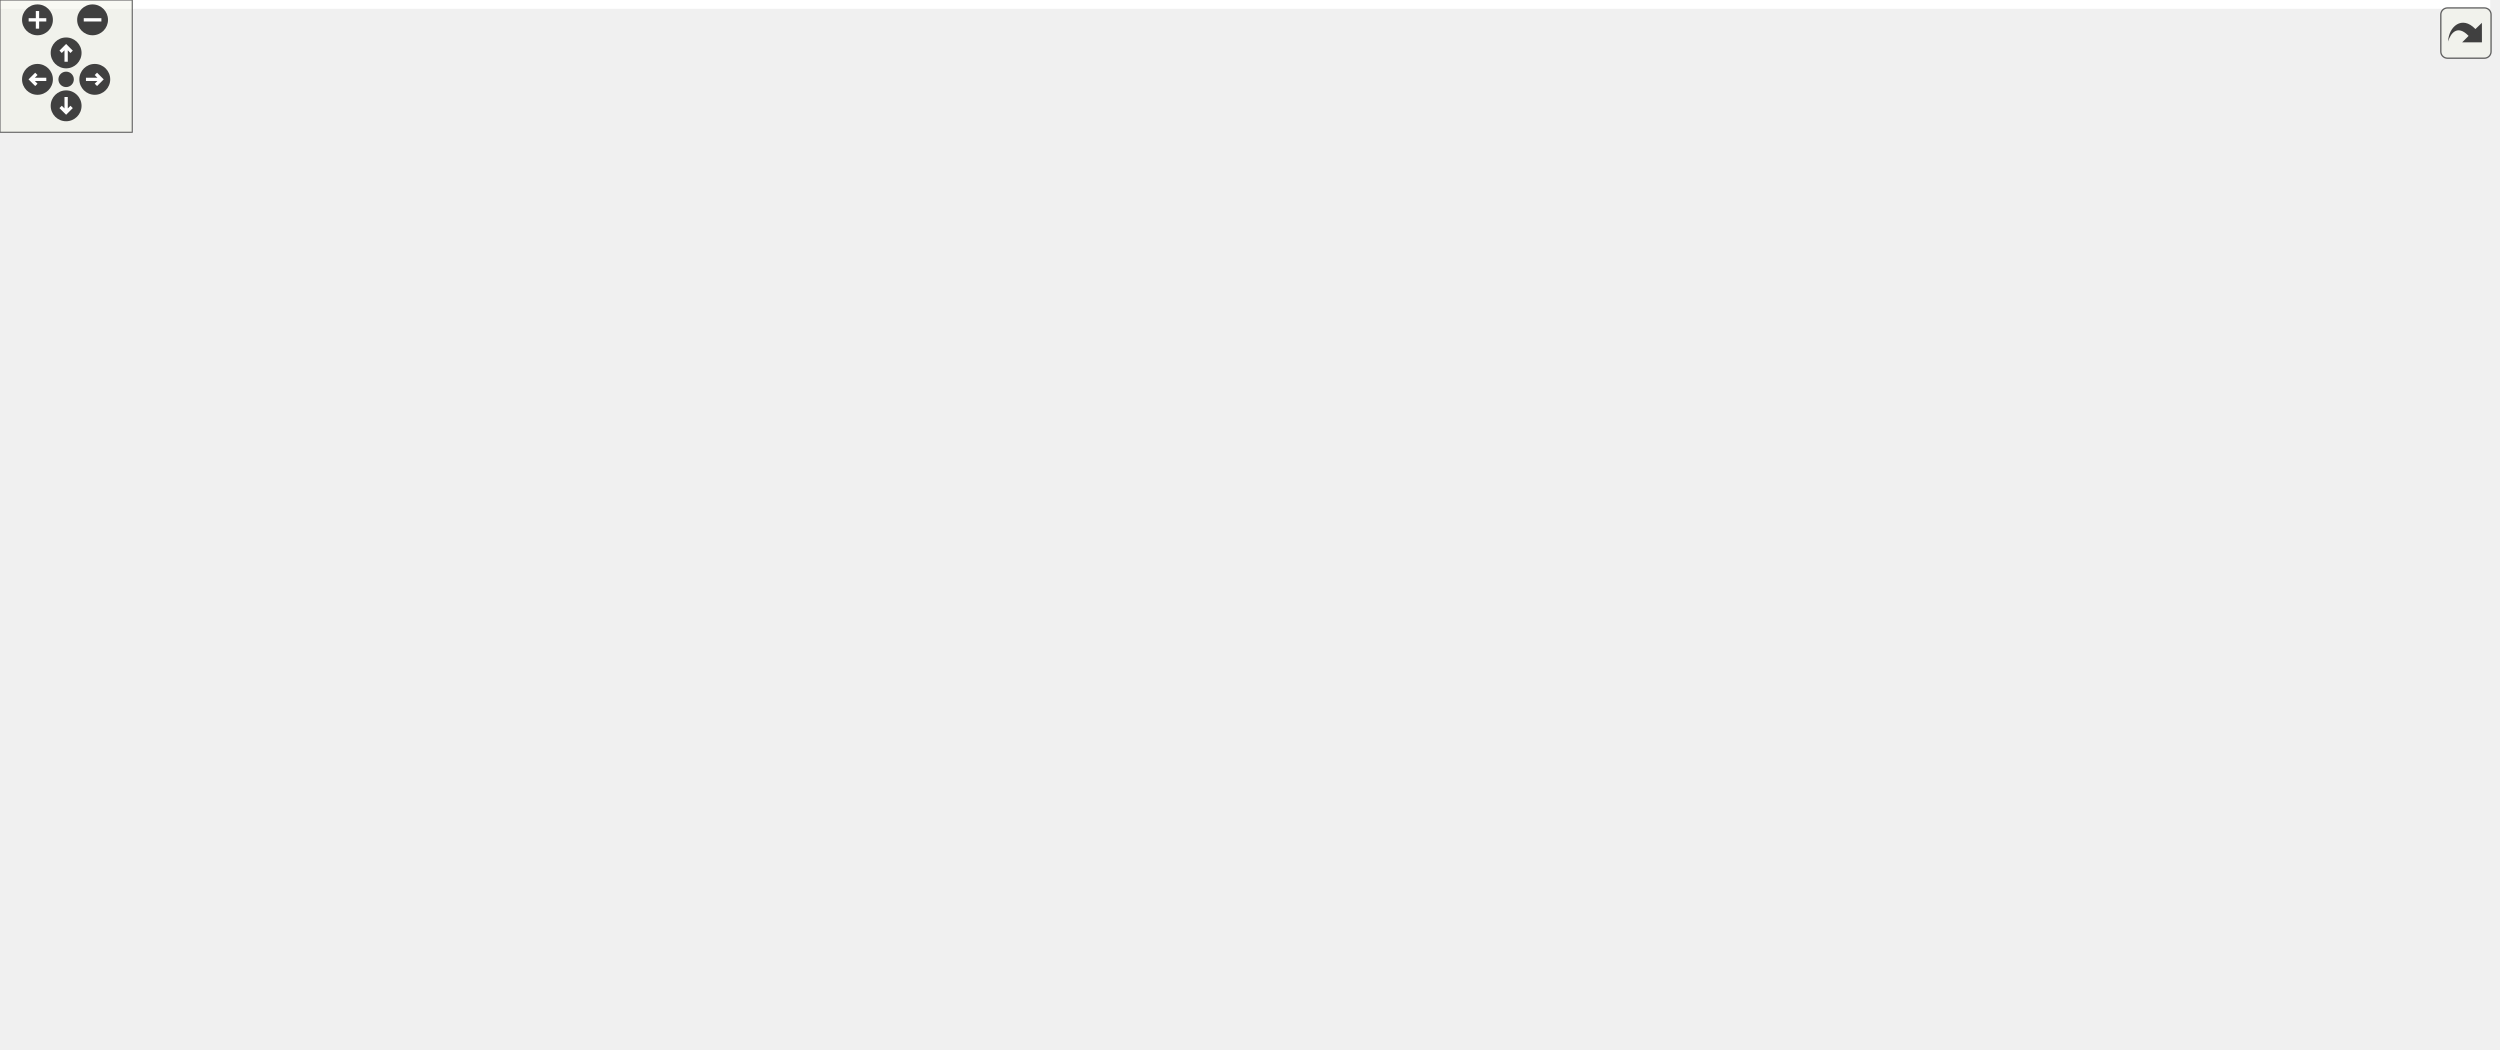
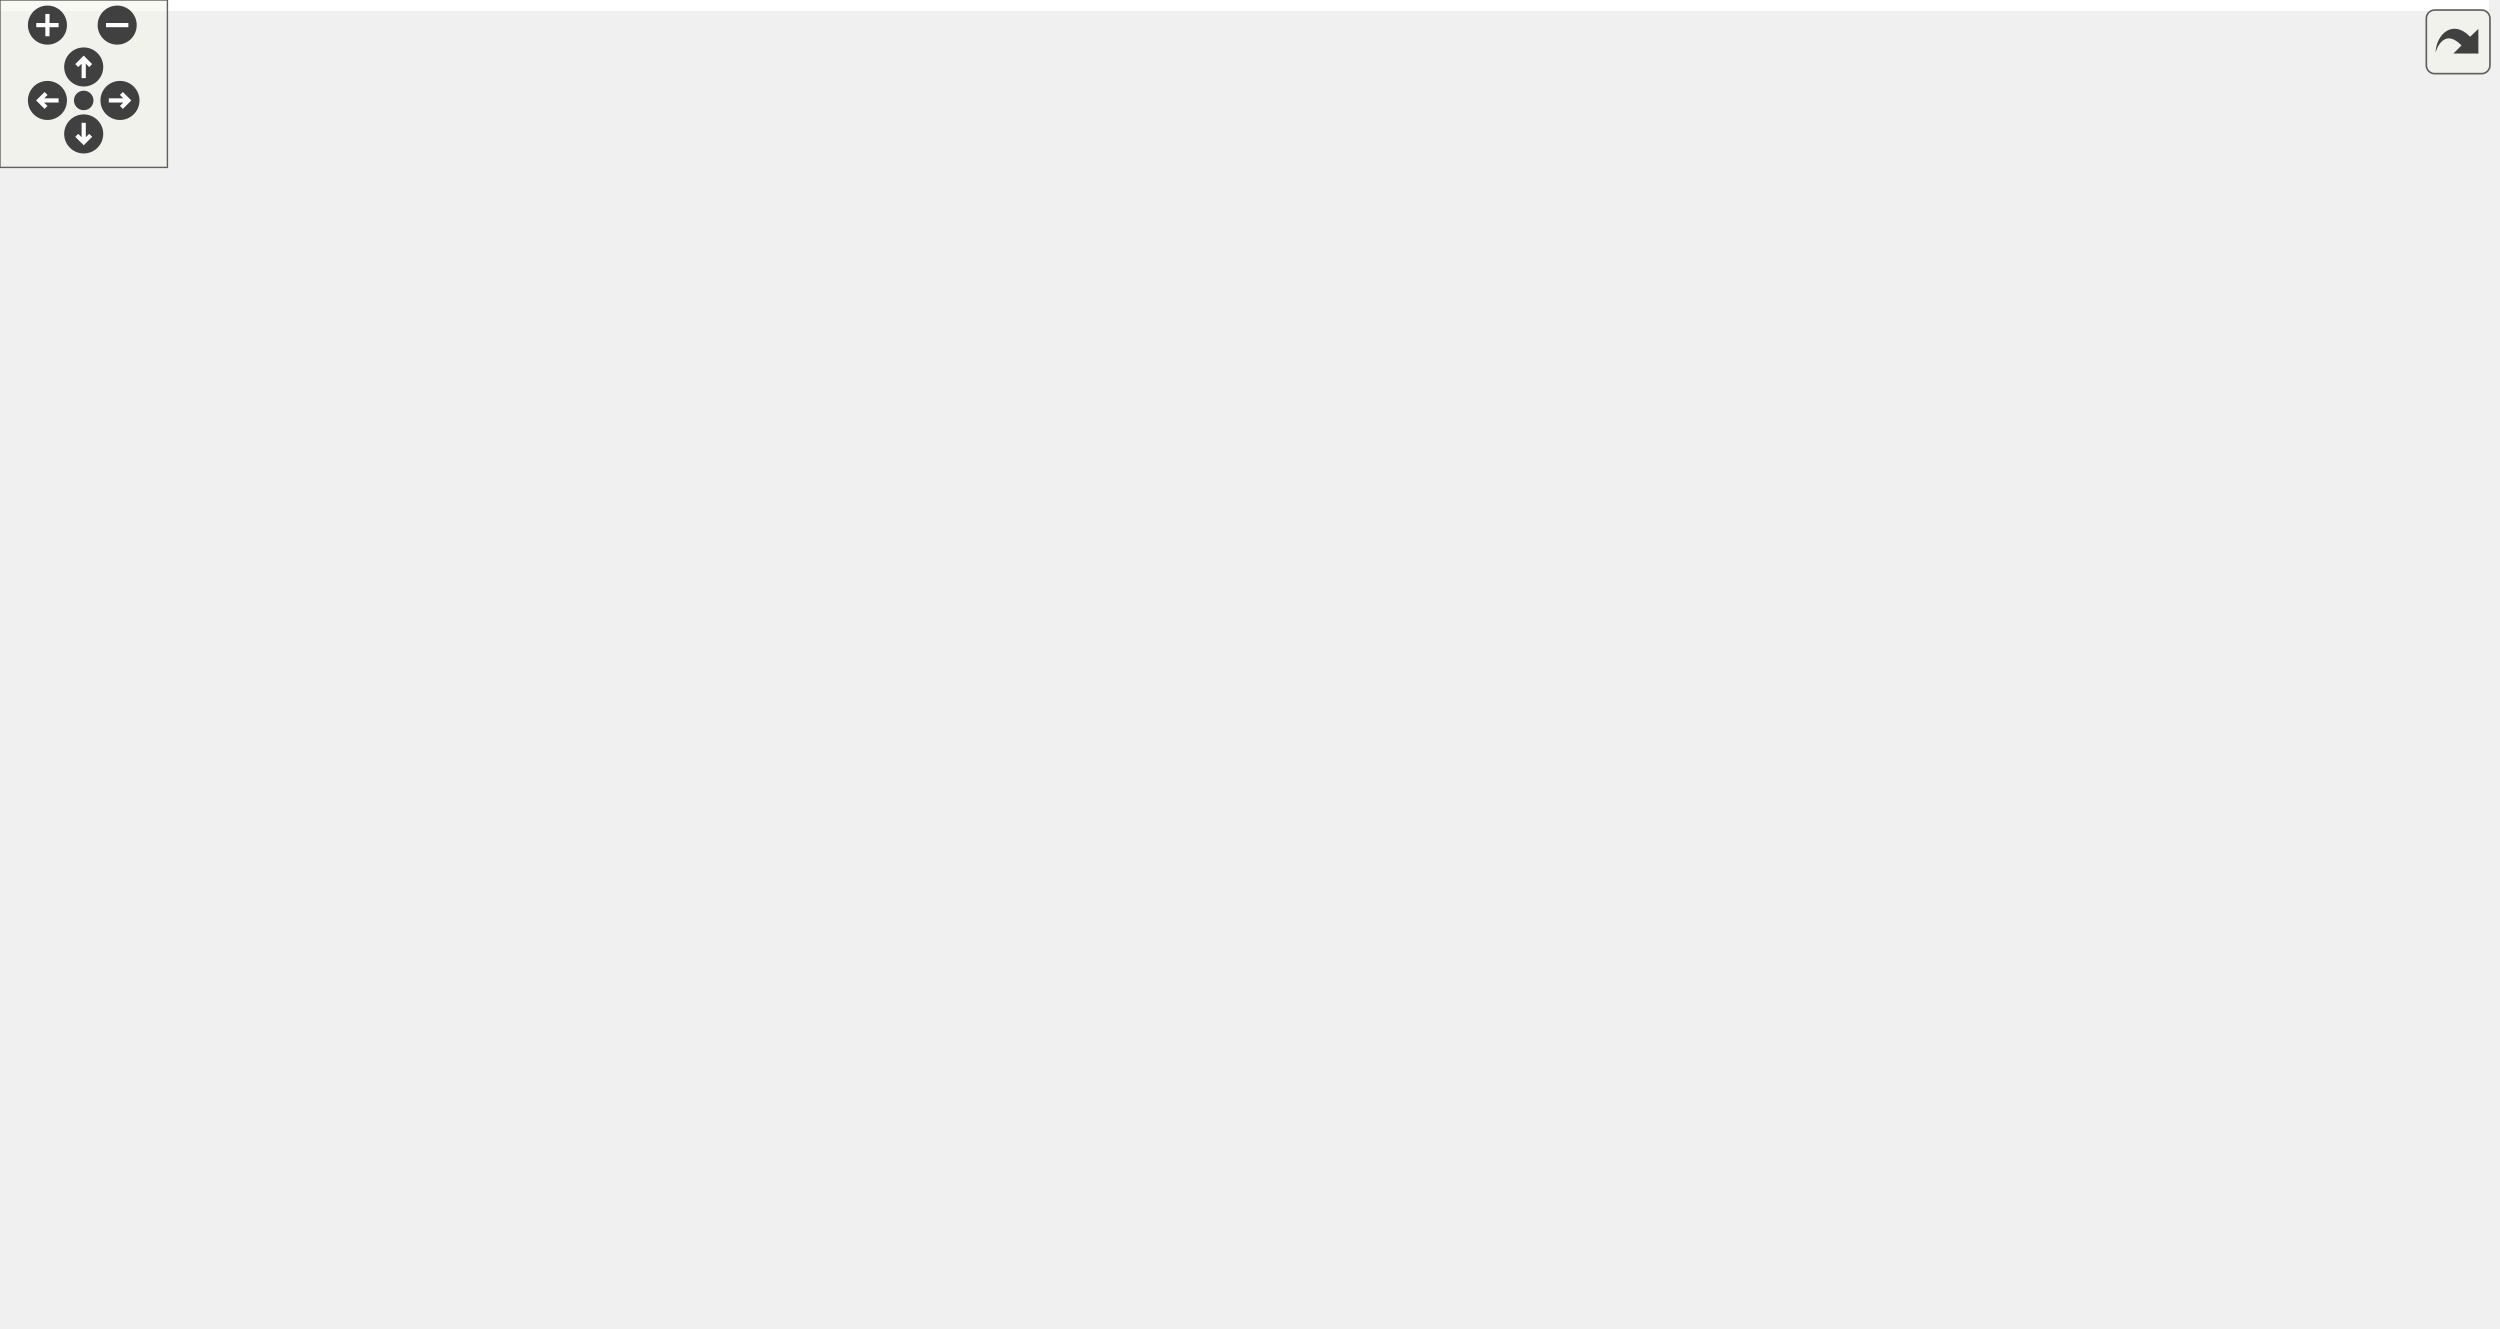
<svg xmlns="http://www.w3.org/2000/svg" xmlns:xlink="http://www.w3.org/1999/xlink" id="main" version="1.1" xml:space="preserve">
  <style type="text/css">
.edge:hover path { stroke: red; }
.edge:hover polygon { stroke: red; fill: red; }
</style>
  <defs>
    <circle id="rim" cx="0" cy="0" r="7" />
    <circle id="rim2" cx="0" cy="0" r="3.5" />
    <g id="zoomPlus">
      <use xlink:href="#rim" fill="#404040">
        <set attributeName="fill" to="#808080" begin="zoomplus.mouseover" end="zoomplus.mouseout" />
      </use>
      <path d="M-4,0h8M0,-4v8" fill="none" stroke="white" stroke-width="1.5" pointer-events="none" />
    </g>
    <g id="zoomMin">
      <use xlink:href="#rim" fill="#404040">
        <set attributeName="fill" to="#808080" begin="zoomminus.mouseover" end="zoomminus.mouseout" />
      </use>
      <path d="M-4,0h8" fill="none" stroke="white" stroke-width="1.5" pointer-events="none" />
    </g>
    <g id="dirArrow">
      <path fill="none" stroke="white" stroke-width="1.5" d="M0,-3.0v7 M-2.5,-0.5L0,-3.0L2.5,-0.5" />
    </g>
    <g id="resetDef">
      <use xlink:href="#rim2" fill="#404040">
        <set attributeName="fill" to="#808080" begin="reset.mouseover" end="reset.mouseout" />
      </use>
    </g>
  </defs>
  <svg id="graph" class="graph">
    <g id="viewport">
-       <polygon fill="white" stroke="none" points="-4,4 -4,-416 1130,-416 1130,4 -4,4" />
+       <polygon fill="white" stroke="none" points="-4,4 -4,-416 892,-416 892,4 -4,4" />
      <g id="node1" class="node">
-         <polygon fill="#bfbfbf" stroke="black" points="740,-392.5 740,-411.5 856,-411.5 856,-392.5 740,-392.5" />
-         <text text-anchor="middle" x="798" y="-399.5" font-family="Helvetica,sans-Serif" font-size="10.00">spec/test_framework.h</text>
+         <polygon fill="#bfbfbf" stroke="black" points="484,-392.5 484,-411.5 600,-411.5 600,-392.5 484,-392.5" />
+         <text text-anchor="middle" x="542" y="-399.5" font-family="Helvetica,sans-Serif" font-size="10.00">spec/test_framework.h</text>
      </g>
      <g id="node2" class="node">
        <g id="a_node2">
          <a xlink:href="ceptr_8h_source.html" target="_top" xlink:title="../src/ceptr.h">
-             <polygon fill="white" stroke="black" points="762,-336.5 762,-355.5 834,-355.5 834,-336.5 762,-336.5" />
-             <text text-anchor="middle" x="798" y="-343.5" font-family="Helvetica,sans-Serif" font-size="10.00">../src/ceptr.h</text>
+             <polygon fill="white" stroke="black" points="506,-336.5 506,-355.5 578,-355.5 578,-336.5 506,-336.5" />
+             <text text-anchor="middle" x="542" y="-343.5" font-family="Helvetica,sans-Serif" font-size="10.00">../src/ceptr.h</text>
          </a>
        </g>
      </g>
      <g id="edge1" class="edge">
-         <path fill="none" stroke="midnightblue" d="M798,-392.083C798,-385.006 798,-374.861 798,-365.986" />
-         <polygon fill="midnightblue" stroke="midnightblue" points="801.5,-365.751 798,-355.751 794.5,-365.751 801.5,-365.751" />
+         <path fill="none" stroke="midnightblue" d="M542,-392.083C542,-385.006 542,-374.861 542,-365.986" />
+         <polygon fill="midnightblue" stroke="midnightblue" points="545.5,-365.751 542,-355.751 538.5,-365.751 545.5,-365.751" />
      </g>
      <g id="node3" class="node">
-         <polygon fill="white" stroke="#bfbfbf" points="154.5,-0.5 154.5,-19.5 203.5,-19.5 203.5,-0.5 154.5,-0.5" />
-         <text text-anchor="middle" x="179" y="-7.5" font-family="Helvetica,sans-Serif" font-size="10.00">string.h</text>
+         <polygon fill="white" stroke="#bfbfbf" points="19.5,-0.5 19.5,-19.5 68.5,-19.5 68.5,-0.5 19.5,-0.5" />
+         <text text-anchor="middle" x="44" y="-7.5" font-family="Helvetica,sans-Serif" font-size="10.00">string.h</text>
      </g>
      <g id="edge2" class="edge">
-         <path fill="none" stroke="midnightblue" d="M761.874,-344.052C643.783,-340.708 270.061,-328.113 153,-300 81.16,-282.747 0,-308.882 0,-235 0,-235 0,-235 0,-121 0,-53.946 92.306,-26.471 144.347,-16.31" />
-         <polygon fill="midnightblue" stroke="midnightblue" points="145.282,-19.697 154.486,-14.449 144.019,-12.812 145.282,-19.697" />
+         <path fill="none" stroke="midnightblue" d="M505.596,-345.38C384.073,-345.683 0,-338.457 0,-235 0,-235 0,-235 0,-121 0,-86.04 19.396,-49.013 32.432,-28.075" />
+         <polygon fill="midnightblue" stroke="midnightblue" points="35.388,-29.949 37.882,-19.651 29.511,-26.146 35.388,-29.949" />
      </g>
      <g id="node4" class="node">
-         <polygon fill="white" stroke="#bfbfbf" points="840,-56.5 840,-75.5 886,-75.5 886,-56.5 840,-56.5" />
-         <text text-anchor="middle" x="863" y="-63.5" font-family="Helvetica,sans-Serif" font-size="10.00">stdio.h</text>
+         <polygon fill="white" stroke="#bfbfbf" points="574,-56.5 574,-75.5 620,-75.5 620,-56.5 574,-56.5" />
+         <text text-anchor="middle" x="597" y="-63.5" font-family="Helvetica,sans-Serif" font-size="10.00">stdio.h</text>
      </g>
      <g id="edge3" class="edge">
-         <path fill="none" stroke="midnightblue" d="M800.906,-336.437C803.905,-327.431 808.611,-312.814 812,-300 832.911,-220.934 851.912,-125.182 859.504,-85.552" />
-         <polygon fill="midnightblue" stroke="midnightblue" points="862.98,-86.004 861.409,-75.527 856.104,-84.697 862.98,-86.004" />
+         <path fill="none" stroke="midnightblue" d="M545.788,-336.266C553.131,-318.984 569.34,-279.06 578,-244 590.057,-195.184 589.28,-182.061 594,-132 595.46,-116.516 596.217,-98.888 596.605,-85.899" />
+         <polygon fill="midnightblue" stroke="midnightblue" points="600.106,-85.936 596.86,-75.85 593.108,-85.758 600.106,-85.936" />
      </g>
      <g id="node5" class="node">
-         <polygon fill="white" stroke="#bfbfbf" points="497,-0.5 497,-19.5 545,-19.5 545,-0.5 497,-0.5" />
-         <text text-anchor="middle" x="521" y="-7.5" font-family="Helvetica,sans-Serif" font-size="10.00">stdlib.h</text>
+         <polygon fill="white" stroke="#bfbfbf" points="260,-0.5 260,-19.5 308,-19.5 308,-0.5 260,-0.5" />
+         <text text-anchor="middle" x="284" y="-7.5" font-family="Helvetica,sans-Serif" font-size="10.00">stdlib.h</text>
      </g>
      <g id="edge4" class="edge">
-         <path fill="none" stroke="midnightblue" d="M797.213,-336.392C794.35,-309.171 782.433,-223.481 742,-168 690.502,-97.335 597.356,-46.549 550.134,-24.006" />
-         <polygon fill="midnightblue" stroke="midnightblue" points="551.326,-20.699 540.786,-19.627 548.357,-27.038 551.326,-20.699" />
+         <path fill="none" stroke="midnightblue" d="M578.049,-341.298C666.668,-331.202 888,-299.529 888,-235 888,-235 888,-235 888,-121 888,-62.62 445.61,-23.598 318.045,-13.56" />
+         <polygon fill="midnightblue" stroke="midnightblue" points="318.292,-10.068 308.05,-12.782 317.749,-17.047 318.292,-10.068" />
      </g>
      <g id="node6" class="node">
        <g id="a_node6">
          <a xlink:href="ceptr__error_8h_source.html" target="_top" xlink:title="ceptr_error.h">
-             <polygon fill="white" stroke="black" points="602.5,-224.5 602.5,-243.5 673.5,-243.5 673.5,-224.5 602.5,-224.5" />
-             <text text-anchor="middle" x="638" y="-231.5" font-family="Helvetica,sans-Serif" font-size="10.00">ceptr_error.h</text>
+             <polygon fill="white" stroke="black" points="396.5,-168.5 396.5,-187.5 467.5,-187.5 467.5,-168.5 396.5,-168.5" />
+             <text text-anchor="middle" x="432" y="-175.5" font-family="Helvetica,sans-Serif" font-size="10.00">ceptr_error.h</text>
          </a>
        </g>
      </g>
      <g id="edge5" class="edge">
-         <path fill="none" stroke="midnightblue" d="M785.445,-336.368C758.106,-317.573 692.936,-272.768 659.139,-249.533" />
-         <polygon fill="midnightblue" stroke="midnightblue" points="660.72,-246.373 650.497,-243.591 656.754,-252.141 660.72,-246.373" />
+         <path fill="none" stroke="midnightblue" d="M536.086,-336.075C518.546,-309.606 466.596,-231.209 443.404,-196.21" />
+         <polygon fill="midnightblue" stroke="midnightblue" points="446.119,-193.971 437.678,-187.568 440.284,-197.837 446.119,-193.971" />
      </g>
      <g id="node10" class="node">
        <g id="a_node10">
          <a xlink:href="tree_8h.html" target="_top" xlink:title="semantic trees header file ">
-             <polygon fill="white" stroke="black" points="456.5,-280.5 456.5,-299.5 497.5,-299.5 497.5,-280.5 456.5,-280.5" />
-             <text text-anchor="middle" x="477" y="-287.5" font-family="Helvetica,sans-Serif" font-size="10.00">tree.h</text>
+             <polygon fill="white" stroke="black" points="328.5,-280.5 328.5,-299.5 369.5,-299.5 369.5,-280.5 328.5,-280.5" />
+             <text text-anchor="middle" x="349" y="-287.5" font-family="Helvetica,sans-Serif" font-size="10.00">tree.h</text>
          </a>
        </g>
      </g>
      <g id="edge10" class="edge">
-         <path fill="none" stroke="midnightblue" d="M761.801,-338.91C698.074,-328.19 566.983,-306.137 507.523,-296.135" />
-         <polygon fill="midnightblue" stroke="midnightblue" points="508.06,-292.676 497.618,-294.468 506.899,-299.579 508.06,-292.676" />
+         <path fill="none" stroke="midnightblue" d="M511.419,-336.444C475.334,-326.347 415.694,-309.661 379.601,-299.562" />
+         <polygon fill="midnightblue" stroke="midnightblue" points="380.22,-296.101 369.647,-296.777 378.334,-302.842 380.22,-296.101" />
+       </g>
+       <g id="node18" class="node">
+         <g id="a_node18">
+           <a xlink:href="stream_8h.html" target="_top" xlink:title="streams abstraction header file ">
+             <polygon fill="white" stroke="black" points="514.5,-224.5 514.5,-243.5 569.5,-243.5 569.5,-224.5 514.5,-224.5" />
+             <text text-anchor="middle" x="542" y="-231.5" font-family="Helvetica,sans-Serif" font-size="10.00">stream.h</text>
+           </a>
+         </g>
+       </g>
+       <g id="edge34" class="edge">
+         <path fill="none" stroke="midnightblue" d="M542,-336.368C542,-318.617 542,-277.666 542,-253.597" />
+         <polygon fill="midnightblue" stroke="midnightblue" points="545.5,-253.591 542,-243.591 538.5,-253.591 545.5,-253.591" />
      </g>
      <g id="node19" class="node">
        <g id="a_node19">
-           <a xlink:href="stream_8h.html" target="_top" xlink:title="streams abstraction header file ">
-             <polygon fill="white" stroke="black" points="864.5,-224.5 864.5,-243.5 919.5,-243.5 919.5,-224.5 864.5,-224.5" />
-             <text text-anchor="middle" x="892" y="-231.5" font-family="Helvetica,sans-Serif" font-size="10.00">stream.h</text>
-           </a>
-         </g>
-       </g>
-       <g id="edge38" class="edge">
-         <path fill="none" stroke="midnightblue" d="M810.012,-336.2C821.145,-327.692 837.782,-314.057 850,-300 862.909,-285.149 874.793,-266.017 882.601,-252.363" />
-         <polygon fill="midnightblue" stroke="midnightblue" points="885.714,-253.967 887.522,-243.528 879.598,-250.561 885.714,-253.967" />
+           <a xlink:href="mtree_8h.html" target="_top" xlink:title="semantic tree matrix header file `` ">
+             <polygon fill="white" stroke="black" points="126,-224.5 126,-243.5 176,-243.5 176,-224.5 126,-224.5" />
+             <text text-anchor="middle" x="151" y="-231.5" font-family="Helvetica,sans-Serif" font-size="10.00">mtree.h</text>
+           </a>
+         </g>
+       </g>
+       <g id="edge28" class="edge">
+         <path fill="none" stroke="midnightblue" d="M505.622,-339.611C461.095,-332.571 383.64,-318.878 319,-300 268.942,-285.381 212.818,-262.228 179.768,-247.862" />
+         <polygon fill="midnightblue" stroke="midnightblue" points="180.848,-244.514 170.284,-243.705 178.038,-250.925 180.848,-244.514" />
      </g>
      <g id="node20" class="node">
        <g id="a_node20">
-           <a xlink:href="mtree_8h.html" target="_top" xlink:title="semantic tree matrix header file `` ">
-             <polygon fill="white" stroke="black" points="162,-280.5 162,-299.5 212,-299.5 212,-280.5 162,-280.5" />
-             <text text-anchor="middle" x="187" y="-287.5" font-family="Helvetica,sans-Serif" font-size="10.00">mtree.h</text>
-           </a>
-         </g>
-       </g>
-       <g id="edge30" class="edge">
-         <path fill="none" stroke="midnightblue" d="M761.609,-341.784C652.585,-332.148 329.542,-303.598 222.155,-294.107" />
-         <polygon fill="midnightblue" stroke="midnightblue" points="222.429,-290.618 212.16,-293.224 221.813,-297.591 222.429,-290.618" />
-       </g>
-       <g id="node21" class="node">
-         <g id="a_node21">
          <a xlink:href="util_8h.html" target="_top" xlink:title="util.h">
-             <polygon fill="white" stroke="black" points="998,-280.5 998,-299.5 1036,-299.5 1036,-280.5 998,-280.5" />
-             <text text-anchor="middle" x="1017" y="-287.5" font-family="Helvetica,sans-Serif" font-size="10.00">util.h</text>
+             <polygon fill="white" stroke="black" points="728,-280.5 728,-299.5 766,-299.5 766,-280.5 728,-280.5" />
+             <text text-anchor="middle" x="747" y="-287.5" font-family="Helvetica,sans-Serif" font-size="10.00">util.h</text>
+           </a>
+         </g>
+       </g>
+       <g id="edge35" class="edge">
+         <path fill="none" stroke="midnightblue" d="M574.483,-336.444C614.007,-326.032 680.138,-308.612 718.012,-298.636" />
+         <polygon fill="midnightblue" stroke="midnightblue" points="719.12,-301.963 727.899,-296.032 717.337,-295.194 719.12,-301.963" />
+       </g>
+       <g id="node23" class="node">
+         <g id="a_node23">
+           <a xlink:href="debug_8h.html" target="_top" xlink:title="debug.h">
+             <polygon fill="white" stroke="black" points="640.5,-168.5 640.5,-187.5 691.5,-187.5 691.5,-168.5 640.5,-168.5" />
+             <text text-anchor="middle" x="666" y="-175.5" font-family="Helvetica,sans-Serif" font-size="10.00">debug.h</text>
          </a>
        </g>
      </g>
      <g id="edge39" class="edge">
-         <path fill="none" stroke="midnightblue" d="M832.701,-336.444C875.548,-325.879 947.664,-308.097 987.804,-298.199" />
-         <polygon fill="midnightblue" stroke="midnightblue" points="988.884,-301.538 997.755,-295.745 987.208,-294.741 988.884,-301.538" />
-       </g>
-       <g id="node24" class="node">
-         <g id="a_node24">
-           <a xlink:href="debug_8h.html" target="_top" xlink:title="debug.h">
-             <polygon fill="white" stroke="black" points="906.5,-112.5 906.5,-131.5 957.5,-131.5 957.5,-112.5 906.5,-112.5" />
-             <text text-anchor="middle" x="932" y="-119.5" font-family="Helvetica,sans-Serif" font-size="10.00">debug.h</text>
-           </a>
-         </g>
-       </g>
-       <g id="edge43" class="edge">
-         <path fill="none" stroke="midnightblue" d="M819.377,-336.409C850.641,-322.468 907.36,-291.59 928,-244 942.584,-210.374 939.155,-166.414 935.487,-141.801" />
-         <polygon fill="midnightblue" stroke="midnightblue" points="938.896,-140.968 933.796,-131.681 931.992,-142.121 938.896,-140.968" />
+         <path fill="none" stroke="midnightblue" d="M569.326,-336.423C587.708,-329.356 611.201,-317.601 626,-300 651.189,-270.042 660.666,-223.706 664.118,-197.934" />
+         <polygon fill="midnightblue" stroke="midnightblue" points="667.633,-198.011 665.315,-187.673 660.68,-197.2 667.633,-198.011" />
      </g>
      <g id="edge6" class="edge">
-         <path fill="none" stroke="midnightblue" d="M665.053,-224.469C686.921,-216.849 717.918,-204.365 742,-188 765.482,-172.042 821.349,-112.464 848.154,-83.296" />
-         <polygon fill="midnightblue" stroke="midnightblue" points="851.011,-85.357 855.183,-75.618 845.848,-80.63 851.011,-85.357" />
+         <path fill="none" stroke="midnightblue" d="M452.2,-168.463C470.752,-160.24 498.668,-146.883 521,-132 543.186,-117.215 566.102,-96.779 580.889,-82.791" />
+         <polygon fill="midnightblue" stroke="midnightblue" points="583.422,-85.212 588.212,-75.761 578.574,-80.162 583.422,-85.212" />
      </g>
      <g id="node7" class="node">
-         <polygon fill="white" stroke="#bfbfbf" points="683,-168.5 683,-187.5 733,-187.5 733,-168.5 683,-168.5" />
-         <text text-anchor="middle" x="708" y="-175.5" font-family="Helvetica,sans-Serif" font-size="10.00">signal.h</text>
+         <polygon fill="white" stroke="#bfbfbf" points="320,-112.5 320,-131.5 370,-131.5 370,-112.5 320,-112.5" />
+         <text text-anchor="middle" x="345" y="-119.5" font-family="Helvetica,sans-Serif" font-size="10.00">signal.h</text>
      </g>
      <g id="edge7" class="edge">
-         <path fill="none" stroke="midnightblue" d="M649.247,-224.324C659.797,-216.185 675.801,-203.839 688.442,-194.087" />
-         <polygon fill="midnightblue" stroke="midnightblue" points="690.769,-196.713 696.549,-187.834 686.493,-191.171 690.769,-196.713" />
+         <path fill="none" stroke="midnightblue" d="M418.022,-168.324C404.45,-159.9 383.62,-146.971 367.675,-137.074" />
+         <polygon fill="midnightblue" stroke="midnightblue" points="369.286,-133.954 358.943,-131.655 365.594,-139.902 369.286,-133.954" />
      </g>
      <g id="node8" class="node">
-         <polygon fill="white" stroke="#bfbfbf" points="541,-168.5 541,-187.5 593,-187.5 593,-168.5 541,-168.5" />
-         <text text-anchor="middle" x="567" y="-175.5" font-family="Helvetica,sans-Serif" font-size="10.00">assert.h</text>
+         <polygon fill="white" stroke="#bfbfbf" points="388,-112.5 388,-131.5 440,-131.5 440,-112.5 388,-112.5" />
+         <text text-anchor="middle" x="414" y="-119.5" font-family="Helvetica,sans-Serif" font-size="10.00">assert.h</text>
      </g>
      <g id="edge8" class="edge">
-         <path fill="none" stroke="midnightblue" d="M626.593,-224.324C615.891,-216.185 599.659,-203.839 586.837,-194.087" />
-         <polygon fill="midnightblue" stroke="midnightblue" points="588.693,-191.102 578.615,-187.834 584.456,-196.673 588.693,-191.102" />
+         <path fill="none" stroke="midnightblue" d="M429.028,-168.083C426.616,-160.849 423.136,-150.409 420.132,-141.397" />
+         <polygon fill="midnightblue" stroke="midnightblue" points="423.4,-140.131 416.917,-131.751 416.759,-142.345 423.4,-140.131" />
      </g>
      <g id="node9" class="node">
-         <polygon fill="white" stroke="#bfbfbf" points="611,-168.5 611,-187.5 665,-187.5 665,-168.5 611,-168.5" />
-         <text text-anchor="middle" x="638" y="-175.5" font-family="Helvetica,sans-Serif" font-size="10.00">setjmp.h</text>
+         <polygon fill="white" stroke="#bfbfbf" points="458,-112.5 458,-131.5 512,-131.5 512,-112.5 458,-112.5" />
+         <text text-anchor="middle" x="485" y="-119.5" font-family="Helvetica,sans-Serif" font-size="10.00">setjmp.h</text>
      </g>
      <g id="edge9" class="edge">
-         <path fill="none" stroke="midnightblue" d="M638,-224.083C638,-217.006 638,-206.861 638,-197.986" />
-         <polygon fill="midnightblue" stroke="midnightblue" points="641.5,-197.751 638,-187.751 634.5,-197.751 641.5,-197.751" />
+         <path fill="none" stroke="midnightblue" d="M440.752,-168.083C448.47,-160.22 459.905,-148.569 469.217,-139.081" />
+         <polygon fill="midnightblue" stroke="midnightblue" points="471.904,-141.34 476.411,-131.751 466.908,-136.436 471.904,-141.34" />
      </g>
      <g id="edge11" class="edge">
-         <path fill="none" stroke="midnightblue" d="M475.827,-280.151C470.749,-245.514 447.392,-118.001 372,-56 326.557,-18.628 255.705,-11.105 213.668,-10.229" />
-         <polygon fill="midnightblue" stroke="midnightblue" points="213.666,-6.729 203.634,-10.135 213.601,-13.729 213.666,-6.729" />
+         <path fill="none" stroke="midnightblue" d="M328.411,-288.373C286.602,-286.393 189.57,-278.167 117,-244 75.863,-224.632 38,-224.468 38,-179 38,-179 38,-179 38,-121 38,-88.9 40.579,-51.61 42.355,-29.732" />
+         <polygon fill="midnightblue" stroke="midnightblue" points="45.861,-29.808 43.216,-19.549 38.886,-29.219 45.861,-29.808" />
      </g>
      <g id="edge12" class="edge">
-         <path fill="none" stroke="midnightblue" d="M480.134,-280.492C483.319,-271.53 488.174,-256.95 491,-244 508.173,-165.299 516.704,-69.349 519.707,-29.609" />
-         <polygon fill="midnightblue" stroke="midnightblue" points="523.203,-29.782 520.437,-19.555 516.222,-29.275 523.203,-29.782" />
+         <path fill="none" stroke="midnightblue" d="M350.045,-280.483C351.347,-267.965 352.953,-243.924 349,-224 340.391,-180.606 324.311,-174.189 311,-132 299.813,-96.544 291.43,-53.847 287.161,-29.823" />
+         <polygon fill="midnightblue" stroke="midnightblue" points="290.553,-28.9 285.401,-19.642 283.656,-30.093 290.553,-28.9" />
      </g>
      <g id="edge13" class="edge">
-         <path fill="none" stroke="midnightblue" d="M497.718,-282.051C524.234,-273.158 570.574,-257.615 602.702,-246.839" />
-         <polygon fill="midnightblue" stroke="midnightblue" points="604.222,-250.021 612.59,-243.522 601.996,-243.384 604.222,-250.021" />
+         <path fill="none" stroke="midnightblue" d="M355.513,-280.368C369.271,-262.135 401.497,-219.426 419.418,-195.675" />
+         <polygon fill="midnightblue" stroke="midnightblue" points="422.288,-197.682 425.517,-187.591 416.7,-193.466 422.288,-197.682" />
      </g>
      <g id="node11" class="node">
        <g id="a_node11">
-           <a xlink:href="sys__symbols_8h.html" target="_top" xlink:title="Defines hard-coded system defined symbols. ">
-             <polygon fill="white" stroke="black" points="180.5,-224.5 180.5,-243.5 263.5,-243.5 263.5,-224.5 180.5,-224.5" />
-             <text text-anchor="middle" x="222" y="-231.5" font-family="Helvetica,sans-Serif" font-size="10.00">sys_symbols.h</text>
+           <a xlink:href="sys__defs_8h.html" target="_top" xlink:title="Defines types and vars for system defined semantics. ">
+             <polygon fill="white" stroke="black" points="226.5,-168.5 226.5,-187.5 291.5,-187.5 291.5,-168.5 226.5,-168.5" />
+             <text text-anchor="middle" x="259" y="-175.5" font-family="Helvetica,sans-Serif" font-size="10.00">sys_defs.h</text>
          </a>
        </g>
      </g>
      <g id="edge14" class="edge">
-         <path fill="none" stroke="midnightblue" d="M456.132,-284.581C416.268,-276.139 328.274,-257.505 272.24,-245.639" />
-         <polygon fill="midnightblue" stroke="midnightblue" points="272.676,-242.154 262.168,-243.506 271.226,-249.002 272.676,-242.154" />
+         <path fill="none" stroke="midnightblue" d="M328.16,-288.46C299.01,-286.446 246.951,-277.987 223,-244 211.714,-227.985 226.49,-208.095 240.377,-194.564" />
+         <polygon fill="midnightblue" stroke="midnightblue" points="242.799,-197.091 247.829,-187.766 238.082,-191.92 242.799,-197.091" />
      </g>
      <g id="node12" class="node">
        <g id="a_node12">
-           <a xlink:href="sys__structures_8h.html" target="_top" xlink:title="Defines hard-coded system defined structures. ">
-             <polygon fill="white" stroke="black" points="280.5,-168.5 280.5,-187.5 369.5,-187.5 369.5,-168.5 280.5,-168.5" />
-             <text text-anchor="middle" x="325" y="-175.5" font-family="Helvetica,sans-Serif" font-size="10.00">sys_structures.h</text>
+           <a xlink:href="ceptr__types_8h_source.html" target="_top" xlink:title="ceptr_types.h">
+             <polygon fill="white" stroke="black" points="188,-112.5 188,-131.5 264,-131.5 264,-112.5 188,-112.5" />
+             <text text-anchor="middle" x="226" y="-119.5" font-family="Helvetica,sans-Serif" font-size="10.00">ceptr_types.h</text>
          </a>
        </g>
      </g>
      <g id="edge25" class="edge">
-         <path fill="none" stroke="midnightblue" d="M465.073,-280.368C439.101,-261.573 377.189,-216.768 345.082,-193.533" />
-         <polygon fill="midnightblue" stroke="midnightblue" points="347.025,-190.619 336.872,-187.591 342.921,-196.29 347.025,-190.619" />
+         <path fill="none" stroke="midnightblue" d="M347.463,-280.411C343.282,-259.146 329.948,-203.225 300,-168 288.336,-154.28 271.389,-143.548 256.655,-136.012" />
+         <polygon fill="midnightblue" stroke="midnightblue" points="257.897,-132.724 247.371,-131.521 254.849,-139.026 257.897,-132.724" />
+       </g>
+       <g id="node17" class="node">
+         <g id="a_node17">
+           <a xlink:href="base__defs_8h.html" target="_top" xlink:title="auto-generated system definitions ">
+             <polygon fill="white" stroke="black" points="232,-224.5 232,-243.5 302,-243.5 302,-224.5 232,-224.5" />
+             <text text-anchor="middle" x="267" y="-231.5" font-family="Helvetica,sans-Serif" font-size="10.00">base_defs.h</text>
+           </a>
+         </g>
+       </g>
+       <g id="edge23" class="edge">
+         <path fill="none" stroke="midnightblue" d="M335.825,-280.324C323.153,-271.979 303.767,-259.212 288.794,-249.352" />
+         <polygon fill="midnightblue" stroke="midnightblue" points="290.419,-246.231 280.142,-243.655 286.569,-252.078 290.419,-246.231" />
+       </g>
+       <g id="edge26" class="edge">
+         <path fill="none" stroke="midnightblue" d="M369.654,-283.221C401.837,-274.216 464.425,-256.705 504.663,-245.447" />
+         <polygon fill="midnightblue" stroke="midnightblue" points="505.693,-248.793 514.38,-242.728 503.807,-242.052 505.693,-248.793" />
+       </g>
+       <g id="edge15" class="edge">
+         <path fill="none" stroke="midnightblue" d="M253.551,-168.083C248.986,-160.613 242.332,-149.724 236.707,-140.52" />
+         <polygon fill="midnightblue" stroke="midnightblue" points="239.549,-138.459 231.348,-131.751 233.576,-142.109 239.549,-138.459" />
+       </g>
+       <g id="edge17" class="edge">
+         <path fill="none" stroke="midnightblue" d="M264.306,-115.424C337.236,-104.809 494.883,-81.863 563.716,-71.845" />
+         <polygon fill="midnightblue" stroke="midnightblue" points="564.582,-75.255 573.974,-70.352 563.574,-68.328 564.582,-75.255" />
      </g>
      <g id="node13" class="node">
-         <g id="a_node13">
-           <a xlink:href="ceptr__types_8h_source.html" target="_top" xlink:title="ceptr_types.h">
-             <polygon fill="white" stroke="black" points="301,-112.5 301,-131.5 377,-131.5 377,-112.5 301,-112.5" />
-             <text text-anchor="middle" x="339" y="-119.5" font-family="Helvetica,sans-Serif" font-size="10.00">ceptr_types.h</text>
-           </a>
-         </g>
+         <polygon fill="white" stroke="#bfbfbf" points="214.5,-56.5 214.5,-75.5 263.5,-75.5 263.5,-56.5 214.5,-56.5" />
+         <text text-anchor="middle" x="239" y="-63.5" font-family="Helvetica,sans-Serif" font-size="10.00">stdint.h</text>
+       </g>
+       <g id="edge16" class="edge">
+         <path fill="none" stroke="midnightblue" d="M228.147,-112.083C229.869,-104.927 232.347,-94.635 234.5,-85.691" />
+         <polygon fill="midnightblue" stroke="midnightblue" points="237.955,-86.293 236.893,-75.751 231.15,-84.654 237.955,-86.293" />
+       </g>
+       <g id="node14" class="node">
+         <g id="a_node14">
+           <a xlink:href="uthash_8h_source.html" target="_top" xlink:title="uthash.h">
+             <polygon fill="white" stroke="black" points="104,-56.5 104,-75.5 158,-75.5 158,-56.5 104,-56.5" />
+             <text text-anchor="middle" x="131" y="-63.5" font-family="Helvetica,sans-Serif" font-size="10.00">uthash.h</text>
+           </a>
+         </g>
+       </g>
+       <g id="edge18" class="edge">
+         <path fill="none" stroke="midnightblue" d="M210.737,-112.324C195.779,-103.822 172.745,-90.729 155.273,-80.797" />
+         <polygon fill="midnightblue" stroke="midnightblue" points="156.649,-77.553 146.226,-75.654 153.19,-83.639 156.649,-77.553" />
+       </g>
+       <g id="edge19" class="edge">
+         <path fill="none" stroke="midnightblue" d="M117.022,-56.324C103.45,-47.9 82.62,-34.971 66.675,-25.074" />
+         <polygon fill="midnightblue" stroke="midnightblue" points="68.286,-21.954 57.943,-19.654 64.594,-27.902 68.286,-21.954" />
+       </g>
+       <g id="edge21" class="edge">
+         <path fill="none" stroke="midnightblue" d="M155.243,-56.444C180.871,-47.399 221.485,-33.064 250.238,-22.916" />
+         <polygon fill="midnightblue" stroke="midnightblue" points="251.605,-26.145 259.87,-19.516 249.275,-19.544 251.605,-26.145" />
+       </g>
+       <g id="node15" class="node">
+         <polygon fill="white" stroke="#bfbfbf" points="99,-0.5 99,-19.5 151,-19.5 151,-0.5 99,-0.5" />
+         <text text-anchor="middle" x="125" y="-7.5" font-family="Helvetica,sans-Serif" font-size="10.00">stddef.h</text>
+       </g>
+       <g id="edge20" class="edge">
+         <path fill="none" stroke="midnightblue" d="M130.009,-56.083C129.214,-48.927 128.071,-38.635 127.077,-29.691" />
+         <polygon fill="midnightblue" stroke="midnightblue" points="130.555,-29.303 125.972,-19.751 123.598,-30.076 130.555,-29.303" />
+       </g>
+       <g id="node16" class="node">
+         <polygon fill="white" stroke="#bfbfbf" points="169.5,-0.5 169.5,-19.5 228.5,-19.5 228.5,-0.5 169.5,-0.5" />
+         <text text-anchor="middle" x="199" y="-7.5" font-family="Helvetica,sans-Serif" font-size="10.00">inttypes.h</text>
+       </g>
+       <g id="edge22" class="edge">
+         <path fill="none" stroke="midnightblue" d="M141.925,-56.324C152.175,-48.185 167.721,-35.84 180.001,-26.087" />
+         <polygon fill="midnightblue" stroke="midnightblue" points="182.221,-28.794 187.876,-19.834 177.868,-23.312 182.221,-28.794" />
+       </g>
+       <g id="edge24" class="edge">
+         <path fill="none" stroke="midnightblue" d="M265.679,-224.083C264.619,-216.927 263.094,-206.635 261.769,-197.691" />
+         <polygon fill="midnightblue" stroke="midnightblue" points="265.224,-197.13 260.296,-187.751 258.3,-198.156 265.224,-197.13" />
      </g>
      <g id="edge27" class="edge">
-         <path fill="none" stroke="midnightblue" d="M470.121,-280.423C454.131,-260.524 413.142,-209.73 378,-168 369.909,-158.392 360.713,-147.768 353.284,-139.256" />
-         <polygon fill="midnightblue" stroke="midnightblue" points="355.77,-136.783 346.55,-131.564 350.504,-141.394 355.77,-136.783" />
-       </g>
-       <g id="node18" class="node">
-         <g id="a_node18">
-           <a xlink:href="sys__processes_8h.html" target="_top" xlink:title="Defines hard-coded system defined processes. ">
-             <polygon fill="white" stroke="black" points="281.5,-224.5 281.5,-243.5 372.5,-243.5 372.5,-224.5 281.5,-224.5" />
-             <text text-anchor="middle" x="327" y="-231.5" font-family="Helvetica,sans-Serif" font-size="10.00">sys_processes.h</text>
-           </a>
-         </g>
-       </g>
-       <g id="edge26" class="edge">
-         <path fill="none" stroke="midnightblue" d="M456.458,-281.605C431.659,-272.677 389.628,-257.546 360.204,-246.954" />
-         <polygon fill="midnightblue" stroke="midnightblue" points="361.347,-243.645 350.752,-243.551 358.976,-250.231 361.347,-243.645" />
-       </g>
-       <g id="edge28" class="edge">
-         <path fill="none" stroke="midnightblue" d="M497.58,-286.322C563.364,-277.762 769.208,-250.978 854.453,-239.886" />
-         <polygon fill="midnightblue" stroke="midnightblue" points="855.006,-243.343 864.471,-238.582 854.103,-236.402 855.006,-243.343" />
-       </g>
-       <g id="edge15" class="edge">
-         <path fill="none" stroke="midnightblue" d="M238.549,-224.324C254.992,-215.703 280.435,-202.364 299.468,-192.386" />
-         <polygon fill="midnightblue" stroke="midnightblue" points="301.261,-195.398 308.492,-187.655 298.011,-189.198 301.261,-195.398" />
-       </g>
-       <g id="edge24" class="edge">
-         <path fill="none" stroke="midnightblue" d="M227.219,-224.263C235.402,-211.04 252.264,-185.621 271,-168 283.904,-155.865 300.438,-144.842 313.972,-136.743" />
-         <polygon fill="midnightblue" stroke="midnightblue" points="315.892,-139.676 322.78,-131.626 312.376,-133.623 315.892,-139.676" />
-       </g>
-       <g id="edge16" class="edge">
-         <path fill="none" stroke="midnightblue" d="M327.312,-168.083C329.167,-160.927 331.835,-150.635 334.154,-141.691" />
-         <polygon fill="midnightblue" stroke="midnightblue" points="337.609,-142.309 336.731,-131.751 330.834,-140.553 337.609,-142.309" />
-       </g>
-       <g id="edge18" class="edge">
-         <path fill="none" stroke="midnightblue" d="M377.107,-117.073C475.525,-106.931 736.979,-79.987 829.765,-70.425" />
-         <polygon fill="midnightblue" stroke="midnightblue" points="830.133,-73.906 839.722,-69.399 829.416,-66.942 830.133,-73.906" />
-       </g>
-       <g id="node14" class="node">
-         <polygon fill="white" stroke="#bfbfbf" points="314.5,-56.5 314.5,-75.5 363.5,-75.5 363.5,-56.5 314.5,-56.5" />
-         <text text-anchor="middle" x="339" y="-63.5" font-family="Helvetica,sans-Serif" font-size="10.00">stdint.h</text>
-       </g>
-       <g id="edge17" class="edge">
-         <path fill="none" stroke="midnightblue" d="M339,-112.083C339,-105.006 339,-94.861 339,-85.987" />
-         <polygon fill="midnightblue" stroke="midnightblue" points="342.5,-85.751 339,-75.751 335.5,-85.751 342.5,-85.751" />
-       </g>
-       <g id="node15" class="node">
-         <g id="a_node15">
-           <a xlink:href="uthash_8h_source.html" target="_top" xlink:title="uthash.h">
-             <polygon fill="white" stroke="black" points="427,-56.5 427,-75.5 481,-75.5 481,-56.5 427,-56.5" />
-             <text text-anchor="middle" x="454" y="-63.5" font-family="Helvetica,sans-Serif" font-size="10.00">uthash.h</text>
-           </a>
-         </g>
-       </g>
-       <g id="edge19" class="edge">
-         <path fill="none" stroke="midnightblue" d="M357.222,-112.444C375.896,-103.675 405.156,-89.936 426.617,-79.858" />
-         <polygon fill="midnightblue" stroke="midnightblue" points="428.299,-82.935 435.863,-75.516 425.324,-76.599 428.299,-82.935" />
-       </g>
-       <g id="edge20" class="edge">
-         <path fill="none" stroke="midnightblue" d="M426.674,-58.898C422.112,-57.909 417.425,-56.911 413,-56 342.328,-41.45 259.337,-25.838 213.617,-17.365" />
-         <polygon fill="midnightblue" stroke="midnightblue" points="214.105,-13.896 203.635,-15.519 212.832,-20.779 214.105,-13.896" />
-       </g>
-       <g id="edge22" class="edge">
-         <path fill="none" stroke="midnightblue" d="M464.765,-56.324C474.766,-48.263 489.887,-36.077 501.93,-26.369" />
-         <polygon fill="midnightblue" stroke="midnightblue" points="504.45,-28.834 510.039,-19.834 500.057,-23.384 504.45,-28.834" />
-       </g>
-       <g id="node16" class="node">
-         <polygon fill="white" stroke="#bfbfbf" points="349,-0.5 349,-19.5 401,-19.5 401,-0.5 349,-0.5" />
-         <text text-anchor="middle" x="375" y="-7.5" font-family="Helvetica,sans-Serif" font-size="10.00">stddef.h</text>
-       </g>
-       <g id="edge21" class="edge">
-         <path fill="none" stroke="midnightblue" d="M441.307,-56.324C429.099,-47.979 410.422,-35.212 395.997,-25.352" />
-         <polygon fill="midnightblue" stroke="midnightblue" points="397.892,-22.408 387.661,-19.654 393.942,-28.187 397.892,-22.408" />
-       </g>
-       <g id="node17" class="node">
-         <polygon fill="white" stroke="#bfbfbf" points="419.5,-0.5 419.5,-19.5 478.5,-19.5 478.5,-0.5 419.5,-0.5" />
-         <text text-anchor="middle" x="449" y="-7.5" font-family="Helvetica,sans-Serif" font-size="10.00">inttypes.h</text>
-       </g>
-       <g id="edge23" class="edge">
-         <path fill="none" stroke="midnightblue" d="M453.174,-56.083C452.519,-49.006 451.58,-38.861 450.758,-29.986" />
-         <polygon fill="midnightblue" stroke="midnightblue" points="454.217,-29.386 449.81,-19.751 447.247,-30.031 454.217,-29.386" />
+         <path fill="none" stroke="midnightblue" d="M544.957,-224.075C553.652,-197.832 579.259,-120.545 590.998,-85.117" />
+         <polygon fill="midnightblue" stroke="midnightblue" points="594.338,-86.162 594.161,-75.568 587.694,-83.96 594.338,-86.162" />
      </g>
      <g id="edge29" class="edge">
-         <path fill="none" stroke="midnightblue" d="M890.441,-224.075C885.876,-197.945 872.471,-121.211 866.245,-85.577" />
-         <polygon fill="midnightblue" stroke="midnightblue" points="869.666,-84.817 864.497,-75.568 862.77,-86.021 869.666,-84.817" />
+         <path fill="none" stroke="midnightblue" d="M146.805,-224.297C130.962,-191.425 74.553,-74.391 52.719,-29.09" />
+         <polygon fill="midnightblue" stroke="midnightblue" points="55.777,-27.372 48.282,-19.884 49.471,-30.412 55.777,-27.372" />
+       </g>
+       <g id="edge30" class="edge">
+         <path fill="none" stroke="midnightblue" d="M151.124,-224.356C151.99,-196.287 158.446,-106.593 205,-56 217.834,-42.053 236.009,-31.289 251.691,-23.791" />
+         <polygon fill="midnightblue" stroke="midnightblue" points="253.399,-26.86 261.064,-19.545 250.51,-20.483 253.399,-26.86" />
      </g>
      <g id="edge31" class="edge">
-         <path fill="none" stroke="midnightblue" d="M161.846,-286.262C133.94,-281.945 89.265,-271.044 62,-244 40.136,-222.313 38,-209.795 38,-179 38,-179 38,-179 38,-121 38,-90.205 40.372,-77.922 62,-56 84.032,-33.669 118.345,-22.219 144.126,-16.476" />
-         <polygon fill="midnightblue" stroke="midnightblue" points="145.142,-19.841 154.241,-14.414 143.744,-12.982 145.142,-19.841" />
+         <path fill="none" stroke="midnightblue" d="M176.432,-228.113C223.941,-218.983 326.749,-199.226 386.482,-187.747" />
+         <polygon fill="midnightblue" stroke="midnightblue" points="387.238,-191.166 396.398,-185.842 385.917,-184.292 387.238,-191.166" />
      </g>
      <g id="edge32" class="edge">
-         <path fill="none" stroke="midnightblue" d="M167.155,-280.391C135.228,-265.043 76,-229.734 76,-179 76,-179 76,-179 76,-121 76,-26.949 395.363,-41.169 487,-20 487.1,-19.977 487.201,-19.953 487.302,-19.93" />
-         <polygon fill="midnightblue" stroke="midnightblue" points="488.019,-23.358 496.901,-17.581 486.356,-16.558 488.019,-23.358" />
+         <path fill="none" stroke="midnightblue" d="M168.352,-224.324C185.672,-215.664 212.515,-202.242 232.502,-192.249" />
+         <polygon fill="midnightblue" stroke="midnightblue" points="234.312,-195.257 241.691,-187.655 231.181,-188.996 234.312,-195.257" />
      </g>
      <g id="edge33" class="edge">
-         <path fill="none" stroke="midnightblue" d="M212.214,-285.981C285.344,-277.225 498.284,-251.729 592.382,-240.462" />
-         <polygon fill="midnightblue" stroke="midnightblue" points="592.937,-243.921 602.45,-239.257 592.105,-236.97 592.937,-243.921" />
-       </g>
-       <g id="edge34" class="edge">
-         <path fill="none" stroke="midnightblue" d="M192.78,-280.083C197.672,-272.534 204.827,-261.495 210.833,-252.23" />
-         <polygon fill="midnightblue" stroke="midnightblue" points="213.826,-254.046 216.328,-243.751 207.952,-250.239 213.826,-254.046" />
-       </g>
-       <g id="edge35" class="edge">
-         <path fill="none" stroke="midnightblue" d="M180.582,-280.089C171.753,-266.637 158.313,-240.924 171,-224 183.142,-207.803 231.139,-195.492 270.363,-187.876" />
-         <polygon fill="midnightblue" stroke="midnightblue" points="271.196,-191.281 280.377,-185.994 269.903,-184.401 271.196,-191.281" />
+         <path fill="none" stroke="midnightblue" d="M156.885,-224.368C169.262,-206.215 198.181,-163.802 214.416,-139.99" />
+         <polygon fill="midnightblue" stroke="midnightblue" points="217.401,-141.825 220.142,-131.591 211.617,-137.882 217.401,-141.825" />
      </g>
      <g id="edge37" class="edge">
-         <path fill="none" stroke="midnightblue" d="M178.942,-280.267C168.171,-267.478 151.577,-243.105 162,-224 188.803,-174.872 250.059,-147.895 292.959,-134.452" />
-         <polygon fill="midnightblue" stroke="midnightblue" points="294.052,-137.778 302.625,-131.552 292.041,-131.073 294.052,-137.778" />
+         <path fill="none" stroke="midnightblue" d="M744.783,-280.301C739.296,-259.713 723.782,-206.817 700,-168 682.569,-139.549 673.885,-135.298 650,-112 639.199,-101.465 626.31,-90.489 615.946,-82.015" />
+         <polygon fill="midnightblue" stroke="midnightblue" points="617.917,-79.107 607.937,-75.549 613.52,-84.554 617.917,-79.107" />
+       </g>
+       <g id="node21" class="node">
+         <polygon fill="white" stroke="#bfbfbf" points="748.5,-224.5 748.5,-243.5 797.5,-243.5 797.5,-224.5 748.5,-224.5" />
+         <text text-anchor="middle" x="773" y="-231.5" font-family="Helvetica,sans-Serif" font-size="10.00">ctype.h</text>
      </g>
      <g id="edge36" class="edge">
-         <path fill="none" stroke="midnightblue" d="M209.183,-280.444C232.428,-271.478 269.149,-257.314 295.415,-247.183" />
-         <polygon fill="midnightblue" stroke="midnightblue" points="296.85,-250.381 304.92,-243.516 294.331,-243.85 296.85,-250.381" />
-       </g>
-       <g id="edge41" class="edge">
-         <path fill="none" stroke="midnightblue" d="M1014.73,-280.352C1005.6,-245.727 971.823,-118.643 966,-112 947.929,-91.385 918.674,-79.844 895.951,-73.626" />
-         <polygon fill="midnightblue" stroke="midnightblue" points="896.586,-70.177 886.034,-71.13 894.878,-76.965 896.586,-70.177" />
+         <path fill="none" stroke="midnightblue" d="M751.293,-280.083C754.852,-272.691 760.022,-261.953 764.424,-252.811" />
+         <polygon fill="midnightblue" stroke="midnightblue" points="767.602,-254.279 768.787,-243.751 761.295,-251.243 767.602,-254.279" />
      </g>
      <g id="node22" class="node">
-         <polygon fill="white" stroke="#bfbfbf" points="1014.5,-224.5 1014.5,-243.5 1063.5,-243.5 1063.5,-224.5 1014.5,-224.5" />
-         <text text-anchor="middle" x="1039" y="-231.5" font-family="Helvetica,sans-Serif" font-size="10.00">ctype.h</text>
+         <polygon fill="white" stroke="#bfbfbf" points="816,-224.5 816,-243.5 860,-243.5 860,-224.5 816,-224.5" />
+         <text text-anchor="middle" x="838" y="-231.5" font-family="Helvetica,sans-Serif" font-size="10.00">time.h</text>
+       </g>
+       <g id="edge38" class="edge">
+         <path fill="none" stroke="midnightblue" d="M761.621,-280.324C775.949,-271.822 798.013,-258.729 814.749,-248.797" />
+         <polygon fill="midnightblue" stroke="midnightblue" points="816.602,-251.768 823.416,-243.655 813.03,-245.748 816.602,-251.768" />
      </g>
      <g id="edge40" class="edge">
-         <path fill="none" stroke="midnightblue" d="M1020.63,-280.083C1023.61,-272.77 1027.93,-262.181 1031.62,-253.103" />
-         <polygon fill="midnightblue" stroke="midnightblue" points="1034.9,-254.333 1035.43,-243.751 1028.42,-251.691 1034.9,-254.333" />
-       </g>
-       <g id="node23" class="node">
-         <polygon fill="white" stroke="#bfbfbf" points="1082,-224.5 1082,-243.5 1126,-243.5 1126,-224.5 1082,-224.5" />
-         <text text-anchor="middle" x="1104" y="-231.5" font-family="Helvetica,sans-Serif" font-size="10.00">time.h</text>
-       </g>
-       <g id="edge42" class="edge">
-         <path fill="none" stroke="midnightblue" d="M1030.98,-280.324C1044.55,-271.9 1065.38,-258.971 1081.32,-249.074" />
-         <polygon fill="midnightblue" stroke="midnightblue" points="1083.41,-251.902 1090.06,-243.655 1079.71,-245.954 1083.41,-251.902" />
-       </g>
-       <g id="edge44" class="edge">
-         <path fill="none" stroke="midnightblue" d="M920.914,-112.324C910.514,-104.185 894.739,-91.84 882.278,-82.087" />
-         <polygon fill="midnightblue" stroke="midnightblue" points="884.32,-79.241 874.288,-75.834 880.006,-84.753 884.32,-79.241" />
+         <path fill="none" stroke="midnightblue" d="M661.675,-168.386C655.229,-155.748 642.516,-131.558 630,-112 623.864,-102.412 616.409,-92.145 610.138,-83.843" />
+         <polygon fill="midnightblue" stroke="midnightblue" points="612.779,-81.536 603.917,-75.73 607.224,-85.795 612.779,-81.536" />
      </g>
    </g>
  </svg>
  <g id="navigator" transform="translate(0 0)" fill="#404254">
    <rect fill="#f2f5e9" fill-opacity="0.5" stroke="#606060" stroke-width=".5" x="0" y="0" width="60" height="60" />
    <use id="zoomplus" xlink:href="#zoomPlus" x="17" y="9" />
    <use id="zoomminus" xlink:href="#zoomMin" x="42" y="9" />
    <use id="reset" xlink:href="#resetDef" x="30" y="36" />
    <g id="arrowUp" xlink:href="#dirArrow" transform="translate(30 24)">
      <use xlink:href="#rim" fill="#404040">
        <set attributeName="fill" to="#808080" begin="arrowUp.mouseover" end="arrowUp.mouseout" />
      </use>
      <path fill="none" stroke="white" stroke-width="1.5" d="M0,-3.0v7 M-2.5,-0.5L0,-3.0L2.5,-0.5" />
    </g>
    <g id="arrowRight" xlink:href="#dirArrow" transform="rotate(90) translate(36 -43)">
      <use xlink:href="#rim" fill="#404040">
        <set attributeName="fill" to="#808080" begin="arrowRight.mouseover" end="arrowRight.mouseout" />
      </use>
      <path fill="none" stroke="white" stroke-width="1.5" d="M0,-3.0v7 M-2.5,-0.5L0,-3.0L2.5,-0.5" />
    </g>
    <g id="arrowDown" xlink:href="#dirArrow" transform="rotate(180) translate(-30 -48)">
      <use xlink:href="#rim" fill="#404040">
        <set attributeName="fill" to="#808080" begin="arrowDown.mouseover" end="arrowDown.mouseout" />
      </use>
      <path fill="none" stroke="white" stroke-width="1.5" d="M0,-3.0v7 M-2.5,-0.5L0,-3.0L2.5,-0.5" />
    </g>
    <g id="arrowLeft" xlink:href="#dirArrow" transform="rotate(270) translate(-36 17)">
      <use xlink:href="#rim" fill="#404040">
        <set attributeName="fill" to="#808080" begin="arrowLeft.mouseover" end="arrowLeft.mouseout" />
      </use>
      <path fill="none" stroke="white" stroke-width="1.5" d="M0,-3.0v7 M-2.5,-0.5L0,-3.0L2.5,-0.5" />
    </g>
  </g>
  <svg viewBox="0 0 15 15" width="100%" height="30px" preserveAspectRatio="xMaxYMin meet">
    <g id="arrow_out" transform="scale(0.3 0.3)">
      <a xlink:href="test__framework_8h__incl_org.svg" target="_base">
        <rect id="button" ry="5" rx="5" y="6" x="6" height="38" width="38" fill="#f2f5e9" fill-opacity="0.5" stroke="#606060" stroke-width="1.0" />
        <path id="arrow" d="M 11.5,31.437 C 11.94,20.098 22.043,11.323 32.159,21.979 L 37.069,17.246 C 37.069,17.246 37.088,32 37.088,32 L 22.16,31.978 C 22.16,31.978 26.998,27.14 26.998,27.14 C 18.529,18.264 13.292,25.23 11.5,31.437 z" style="fill:#404040;" />
      </a>
    </g>
  </svg>
</svg>
